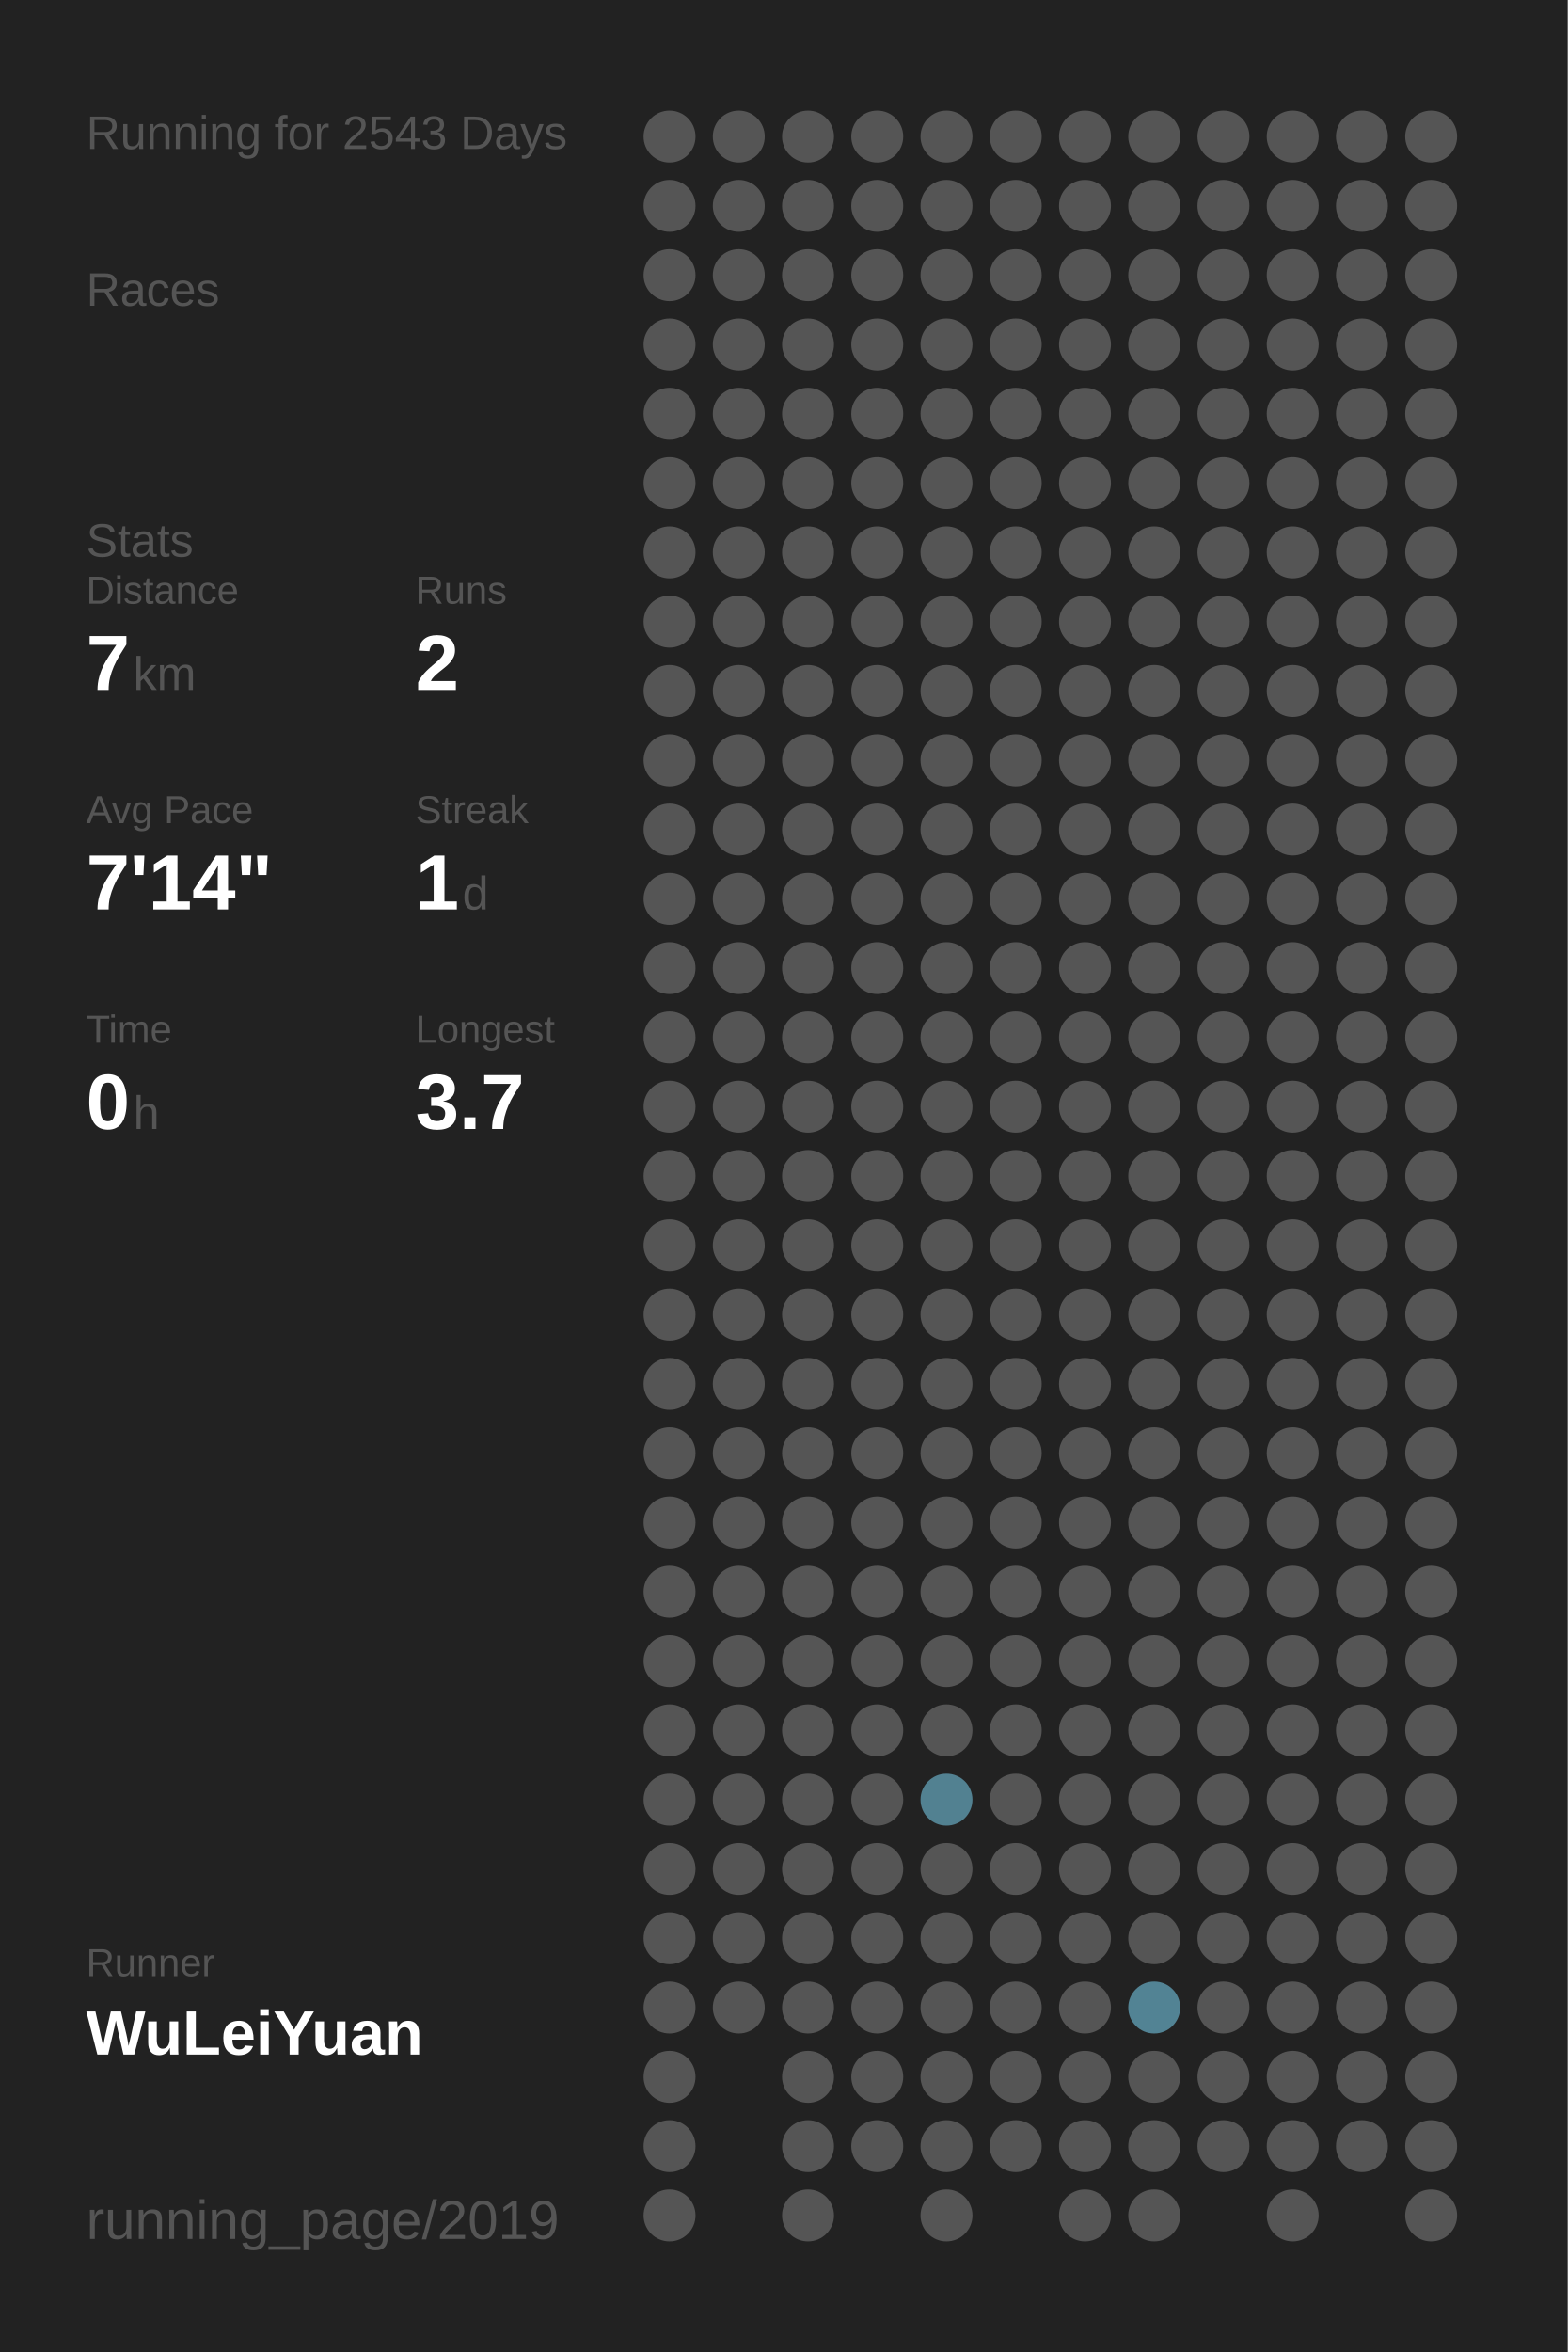
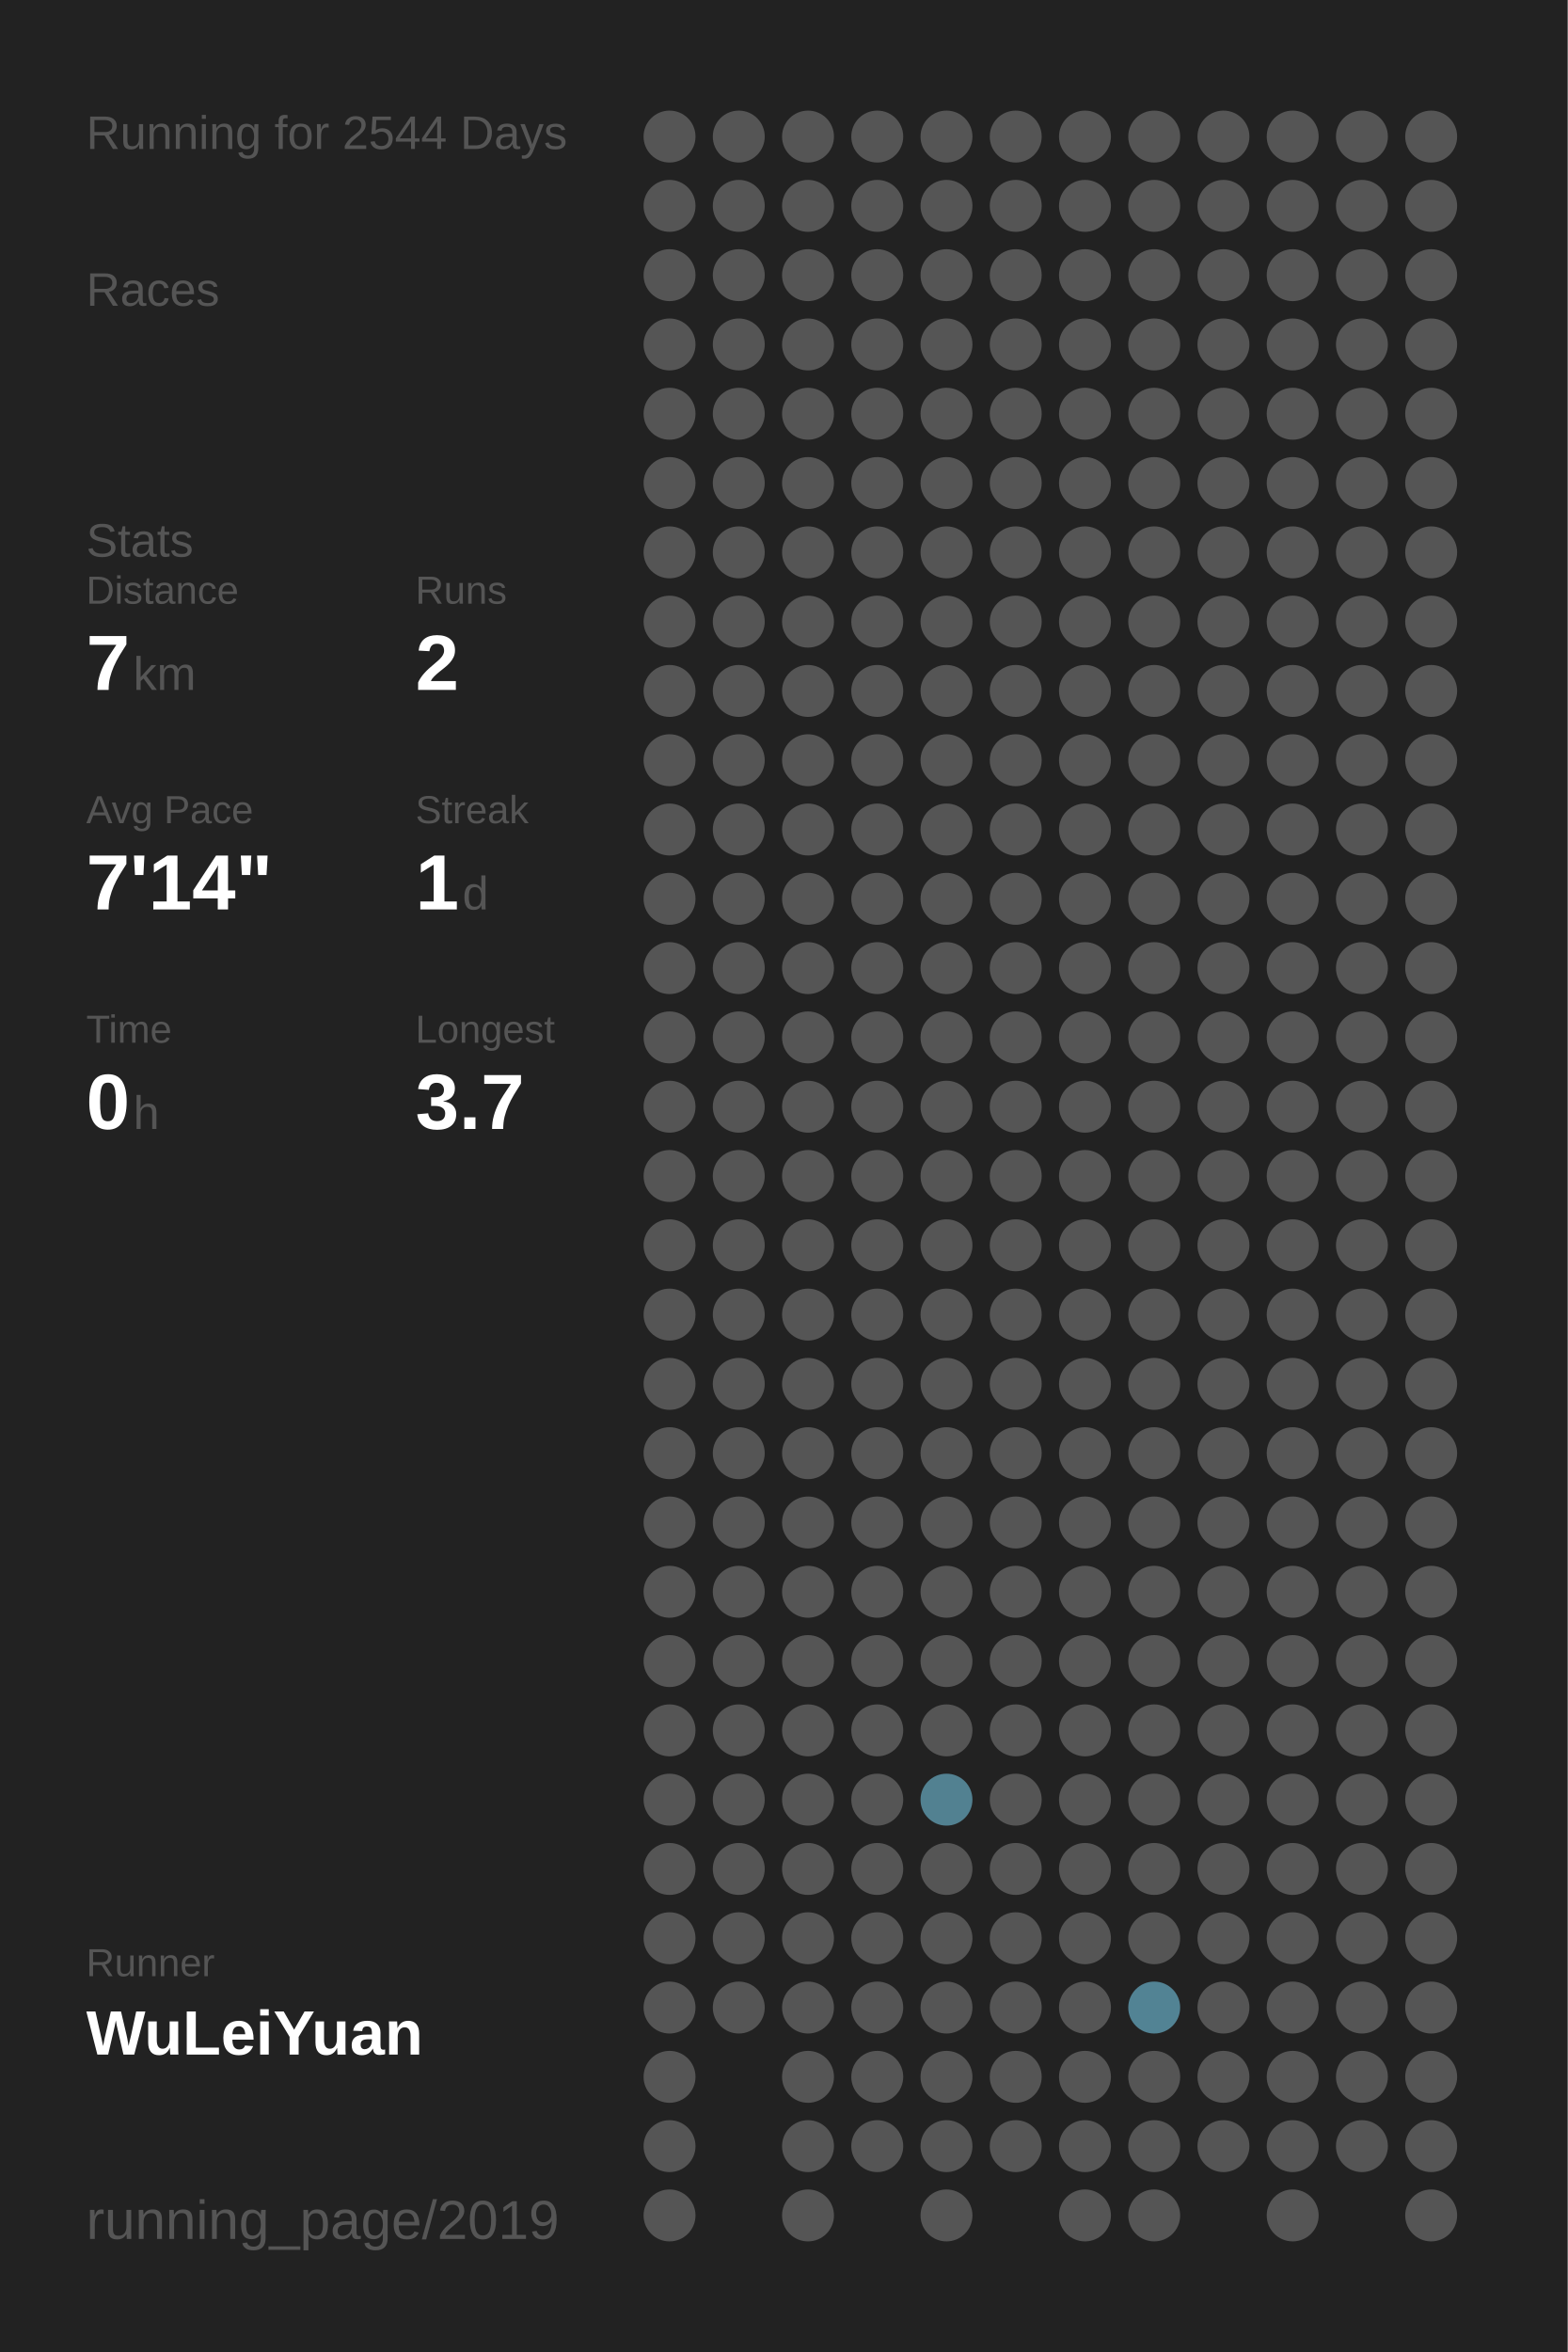
<svg xmlns="http://www.w3.org/2000/svg" baseProfile="full" height="300mm" version="1.1" viewBox="0,0,200,300" width="200mm">
  <defs />
  <rect fill="#222222" height="300" width="200" x="0" y="0" />
-   <text fill="#555555" style="font-size:6px; font-family:Arial;" x="11" y="19">Running for 2543 Days</text>
+   <text fill="#555555" style="font-size:6px; font-family:Arial;" x="11" y="19">Running for 2544 Days</text>
  <text fill="#555555" style="font-size:6px; font-family:Arial;" x="11" y="39">Races</text>
  <text fill="#555555" style="font-size:6px; font-family:Arial;" x="11" y="71">Stats</text>
  <text fill="#555555" style="font-size:5px; font-family:Arial;" x="11" y="77">Distance</text>
  <text fill="#FFFFFF" style="font-size:10px; font-family:Arial; font-weight:bold;" x="11" y="88">7</text>
  <text fill="#555555" style="font-size:6px; font-family:Arial;" x="17" y="88">km</text>
  <text fill="#555555" style="font-size:5px; font-family:Arial;" x="53" y="77">Runs</text>
  <text fill="#FFFFFF" style="font-size:10px; font-family:Arial; font-weight:bold;" x="53" y="88">2</text>
  <text fill="#555555" style="font-size:5px; font-family:Arial;" x="11" y="105">Avg Pace</text>
  <text fill="#FFFFFF" style="font-size:10px; font-family:Arial; font-weight:bold;" x="11" y="116">7'14"</text>
  <text fill="#555555" style="font-size:5px; font-family:Arial;" x="53" y="105">Streak</text>
  <text fill="#FFFFFF" style="font-size:10px; font-family:Arial; font-weight:bold;" x="53" y="116">1</text>
  <text fill="#555555" style="font-size:6px; font-family:Arial;" x="59" y="116">d</text>
  <text fill="#555555" style="font-size:5px; font-family:Arial;" x="11" y="133">Time</text>
  <text fill="#FFFFFF" style="font-size:10px; font-family:Arial; font-weight:bold;" x="11" y="144">0</text>
  <text fill="#555555" style="font-size:6px; font-family:Arial;" x="17" y="144">h</text>
  <text fill="#555555" style="font-size:5px; font-family:Arial;" x="53" y="133">Longest</text>
  <text fill="#FFFFFF" style="font-size:10px; font-family:Arial; font-weight:bold;" x="53" y="144">3.7</text>
  <text fill="#555555" style="font-size:5px; font-family:Arial;" x="11" y="252.065">Runner</text>
  <text fill="#FFFFFF" style="font-size:8px; font-family:Arial; font-weight:bold;" x="11" y="262.065">WuLeiYuan</text>
  <text fill="#555555" style="font-size:7px; font-family:Arial;" x="11" y="285.581">running_page/2019</text>
  <circle cx="85.417" cy="17.419" fill="#555555" r="3.312" />
  <circle cx="85.417" cy="26.258" fill="#555555" r="3.312" />
  <circle cx="85.417" cy="35.097" fill="#555555" r="3.312" />
  <circle cx="85.417" cy="43.935" fill="#555555" r="3.312" />
  <circle cx="85.417" cy="52.774" fill="#555555" r="3.312" />
  <circle cx="85.417" cy="61.613" fill="#555555" r="3.312" />
  <circle cx="85.417" cy="70.452" fill="#555555" r="3.312" />
  <circle cx="85.417" cy="79.29" fill="#555555" r="3.312" />
  <circle cx="85.417" cy="88.129" fill="#555555" r="3.312" />
  <circle cx="85.417" cy="96.968" fill="#555555" r="3.312" />
  <circle cx="85.417" cy="105.806" fill="#555555" r="3.312" />
  <circle cx="85.417" cy="114.645" fill="#555555" r="3.312" />
  <circle cx="85.417" cy="123.484" fill="#555555" r="3.312" />
  <circle cx="85.417" cy="132.323" fill="#555555" r="3.312" />
  <circle cx="85.417" cy="141.161" fill="#555555" r="3.312" />
  <circle cx="85.417" cy="150" fill="#555555" r="3.312" />
  <circle cx="85.417" cy="158.839" fill="#555555" r="3.312" />
  <circle cx="85.417" cy="167.677" fill="#555555" r="3.312" />
  <circle cx="85.417" cy="176.516" fill="#555555" r="3.312" />
  <circle cx="85.417" cy="185.355" fill="#555555" r="3.312" />
  <circle cx="85.417" cy="194.194" fill="#555555" r="3.312" />
  <circle cx="85.417" cy="203.032" fill="#555555" r="3.312" />
  <circle cx="85.417" cy="211.871" fill="#555555" r="3.312" />
  <circle cx="85.417" cy="220.71" fill="#555555" r="3.312" />
  <circle cx="85.417" cy="229.548" fill="#555555" r="3.312" />
  <circle cx="85.417" cy="238.387" fill="#555555" r="3.312" />
  <circle cx="85.417" cy="247.226" fill="#555555" r="3.312" />
  <circle cx="85.417" cy="256.065" fill="#555555" r="3.312" />
  <circle cx="85.417" cy="264.903" fill="#555555" r="3.312" />
  <circle cx="85.417" cy="273.742" fill="#555555" r="3.312" />
  <circle cx="85.417" cy="282.581" fill="#555555" r="3.312" />
  <circle cx="94.25" cy="17.419" fill="#555555" r="3.312" />
  <circle cx="94.25" cy="26.258" fill="#555555" r="3.312" />
  <circle cx="94.25" cy="35.097" fill="#555555" r="3.312" />
  <circle cx="94.25" cy="43.935" fill="#555555" r="3.312" />
  <circle cx="94.25" cy="52.774" fill="#555555" r="3.312" />
  <circle cx="94.25" cy="61.613" fill="#555555" r="3.312" />
  <circle cx="94.25" cy="70.452" fill="#555555" r="3.312" />
  <circle cx="94.25" cy="79.29" fill="#555555" r="3.312" />
  <circle cx="94.25" cy="88.129" fill="#555555" r="3.312" />
  <circle cx="94.25" cy="96.968" fill="#555555" r="3.312" />
  <circle cx="94.25" cy="105.806" fill="#555555" r="3.312" />
  <circle cx="94.25" cy="114.645" fill="#555555" r="3.312" />
  <circle cx="94.25" cy="123.484" fill="#555555" r="3.312" />
  <circle cx="94.25" cy="132.323" fill="#555555" r="3.312" />
  <circle cx="94.25" cy="141.161" fill="#555555" r="3.312" />
  <circle cx="94.25" cy="150" fill="#555555" r="3.312" />
  <circle cx="94.25" cy="158.839" fill="#555555" r="3.312" />
  <circle cx="94.25" cy="167.677" fill="#555555" r="3.312" />
  <circle cx="94.25" cy="176.516" fill="#555555" r="3.312" />
  <circle cx="94.25" cy="185.355" fill="#555555" r="3.312" />
  <circle cx="94.25" cy="194.194" fill="#555555" r="3.312" />
  <circle cx="94.25" cy="203.032" fill="#555555" r="3.312" />
  <circle cx="94.25" cy="211.871" fill="#555555" r="3.312" />
  <circle cx="94.25" cy="220.71" fill="#555555" r="3.312" />
  <circle cx="94.25" cy="229.548" fill="#555555" r="3.312" />
  <circle cx="94.25" cy="238.387" fill="#555555" r="3.312" />
  <circle cx="94.25" cy="247.226" fill="#555555" r="3.312" />
  <circle cx="94.25" cy="256.065" fill="#555555" r="3.312" />
  <circle cx="103.083" cy="17.419" fill="#555555" r="3.312" />
  <circle cx="103.083" cy="26.258" fill="#555555" r="3.312" />
  <circle cx="103.083" cy="35.097" fill="#555555" r="3.312" />
  <circle cx="103.083" cy="43.935" fill="#555555" r="3.312" />
  <circle cx="103.083" cy="52.774" fill="#555555" r="3.312" />
  <circle cx="103.083" cy="61.613" fill="#555555" r="3.312" />
  <circle cx="103.083" cy="70.452" fill="#555555" r="3.312" />
  <circle cx="103.083" cy="79.29" fill="#555555" r="3.312" />
  <circle cx="103.083" cy="88.129" fill="#555555" r="3.312" />
  <circle cx="103.083" cy="96.968" fill="#555555" r="3.312" />
  <circle cx="103.083" cy="105.806" fill="#555555" r="3.312" />
  <circle cx="103.083" cy="114.645" fill="#555555" r="3.312" />
  <circle cx="103.083" cy="123.484" fill="#555555" r="3.312" />
  <circle cx="103.083" cy="132.323" fill="#555555" r="3.312" />
  <circle cx="103.083" cy="141.161" fill="#555555" r="3.312" />
  <circle cx="103.083" cy="150" fill="#555555" r="3.312" />
  <circle cx="103.083" cy="158.839" fill="#555555" r="3.312" />
  <circle cx="103.083" cy="167.677" fill="#555555" r="3.312" />
  <circle cx="103.083" cy="176.516" fill="#555555" r="3.312" />
  <circle cx="103.083" cy="185.355" fill="#555555" r="3.312" />
  <circle cx="103.083" cy="194.194" fill="#555555" r="3.312" />
  <circle cx="103.083" cy="203.032" fill="#555555" r="3.312" />
  <circle cx="103.083" cy="211.871" fill="#555555" r="3.312" />
  <circle cx="103.083" cy="220.71" fill="#555555" r="3.312" />
  <circle cx="103.083" cy="229.548" fill="#555555" r="3.312" />
  <circle cx="103.083" cy="238.387" fill="#555555" r="3.312" />
  <circle cx="103.083" cy="247.226" fill="#555555" r="3.312" />
  <circle cx="103.083" cy="256.065" fill="#555555" r="3.312" />
  <circle cx="103.083" cy="264.903" fill="#555555" r="3.312" />
  <circle cx="103.083" cy="273.742" fill="#555555" r="3.312" />
  <circle cx="103.083" cy="282.581" fill="#555555" r="3.312" />
  <circle cx="111.917" cy="17.419" fill="#555555" r="3.312" />
  <circle cx="111.917" cy="26.258" fill="#555555" r="3.312" />
  <circle cx="111.917" cy="35.097" fill="#555555" r="3.312" />
  <circle cx="111.917" cy="43.935" fill="#555555" r="3.312" />
  <circle cx="111.917" cy="52.774" fill="#555555" r="3.312" />
  <circle cx="111.917" cy="61.613" fill="#555555" r="3.312" />
  <circle cx="111.917" cy="70.452" fill="#555555" r="3.312" />
  <circle cx="111.917" cy="79.29" fill="#555555" r="3.312" />
  <circle cx="111.917" cy="88.129" fill="#555555" r="3.312" />
  <circle cx="111.917" cy="96.968" fill="#555555" r="3.312" />
  <circle cx="111.917" cy="105.806" fill="#555555" r="3.312" />
  <circle cx="111.917" cy="114.645" fill="#555555" r="3.312" />
  <circle cx="111.917" cy="123.484" fill="#555555" r="3.312" />
  <circle cx="111.917" cy="132.323" fill="#555555" r="3.312" />
  <circle cx="111.917" cy="141.161" fill="#555555" r="3.312" />
  <circle cx="111.917" cy="150" fill="#555555" r="3.312" />
  <circle cx="111.917" cy="158.839" fill="#555555" r="3.312" />
  <circle cx="111.917" cy="167.677" fill="#555555" r="3.312" />
  <circle cx="111.917" cy="176.516" fill="#555555" r="3.312" />
  <circle cx="111.917" cy="185.355" fill="#555555" r="3.312" />
  <circle cx="111.917" cy="194.194" fill="#555555" r="3.312" />
  <circle cx="111.917" cy="203.032" fill="#555555" r="3.312" />
  <circle cx="111.917" cy="211.871" fill="#555555" r="3.312" />
  <circle cx="111.917" cy="220.71" fill="#555555" r="3.312" />
  <circle cx="111.917" cy="229.548" fill="#555555" r="3.312" />
  <circle cx="111.917" cy="238.387" fill="#555555" r="3.312" />
  <circle cx="111.917" cy="247.226" fill="#555555" r="3.312" />
  <circle cx="111.917" cy="256.065" fill="#555555" r="3.312" />
  <circle cx="111.917" cy="264.903" fill="#555555" r="3.312" />
  <circle cx="111.917" cy="273.742" fill="#555555" r="3.312" />
  <circle cx="120.75" cy="17.419" fill="#555555" r="3.312" />
  <circle cx="120.75" cy="26.258" fill="#555555" r="3.312" />
  <circle cx="120.75" cy="35.097" fill="#555555" r="3.312" />
  <circle cx="120.75" cy="43.935" fill="#555555" r="3.312" />
  <circle cx="120.75" cy="52.774" fill="#555555" r="3.312" />
  <circle cx="120.75" cy="61.613" fill="#555555" r="3.312" />
  <circle cx="120.75" cy="70.452" fill="#555555" r="3.312" />
  <circle cx="120.75" cy="79.29" fill="#555555" r="3.312" />
  <circle cx="120.75" cy="88.129" fill="#555555" r="3.312" />
  <circle cx="120.75" cy="96.968" fill="#555555" r="3.312" />
  <circle cx="120.75" cy="105.806" fill="#555555" r="3.312" />
  <circle cx="120.75" cy="114.645" fill="#555555" r="3.312" />
  <circle cx="120.75" cy="123.484" fill="#555555" r="3.312" />
  <circle cx="120.75" cy="132.323" fill="#555555" r="3.312" />
  <circle cx="120.75" cy="141.161" fill="#555555" r="3.312" />
  <circle cx="120.75" cy="150" fill="#555555" r="3.312" />
  <circle cx="120.75" cy="158.839" fill="#555555" r="3.312" />
  <circle cx="120.75" cy="167.677" fill="#555555" r="3.312" />
  <circle cx="120.75" cy="176.516" fill="#555555" r="3.312" />
  <circle cx="120.75" cy="185.355" fill="#555555" r="3.312" />
  <circle cx="120.75" cy="194.194" fill="#555555" r="3.312" />
  <circle cx="120.75" cy="203.032" fill="#555555" r="3.312" />
  <circle cx="120.75" cy="211.871" fill="#555555" r="3.312" />
  <circle cx="120.75" cy="220.71" fill="#555555" r="3.312" />
  <circle cx="120.75" cy="229.548" fill="#528191" r="3.312" />
  <circle cx="120.75" cy="238.387" fill="#555555" r="3.312" />
  <circle cx="120.75" cy="247.226" fill="#555555" r="3.312" />
  <circle cx="120.75" cy="256.065" fill="#555555" r="3.312" />
  <circle cx="120.75" cy="264.903" fill="#555555" r="3.312" />
  <circle cx="120.75" cy="273.742" fill="#555555" r="3.312" />
  <circle cx="120.75" cy="282.581" fill="#555555" r="3.312" />
  <circle cx="129.583" cy="17.419" fill="#555555" r="3.312" />
  <circle cx="129.583" cy="26.258" fill="#555555" r="3.312" />
  <circle cx="129.583" cy="35.097" fill="#555555" r="3.312" />
  <circle cx="129.583" cy="43.935" fill="#555555" r="3.312" />
  <circle cx="129.583" cy="52.774" fill="#555555" r="3.312" />
  <circle cx="129.583" cy="61.613" fill="#555555" r="3.312" />
  <circle cx="129.583" cy="70.452" fill="#555555" r="3.312" />
  <circle cx="129.583" cy="79.29" fill="#555555" r="3.312" />
  <circle cx="129.583" cy="88.129" fill="#555555" r="3.312" />
  <circle cx="129.583" cy="96.968" fill="#555555" r="3.312" />
  <circle cx="129.583" cy="105.806" fill="#555555" r="3.312" />
  <circle cx="129.583" cy="114.645" fill="#555555" r="3.312" />
  <circle cx="129.583" cy="123.484" fill="#555555" r="3.312" />
  <circle cx="129.583" cy="132.323" fill="#555555" r="3.312" />
  <circle cx="129.583" cy="141.161" fill="#555555" r="3.312" />
  <circle cx="129.583" cy="150" fill="#555555" r="3.312" />
  <circle cx="129.583" cy="158.839" fill="#555555" r="3.312" />
  <circle cx="129.583" cy="167.677" fill="#555555" r="3.312" />
  <circle cx="129.583" cy="176.516" fill="#555555" r="3.312" />
  <circle cx="129.583" cy="185.355" fill="#555555" r="3.312" />
  <circle cx="129.583" cy="194.194" fill="#555555" r="3.312" />
  <circle cx="129.583" cy="203.032" fill="#555555" r="3.312" />
  <circle cx="129.583" cy="211.871" fill="#555555" r="3.312" />
  <circle cx="129.583" cy="220.71" fill="#555555" r="3.312" />
  <circle cx="129.583" cy="229.548" fill="#555555" r="3.312" />
  <circle cx="129.583" cy="238.387" fill="#555555" r="3.312" />
  <circle cx="129.583" cy="247.226" fill="#555555" r="3.312" />
  <circle cx="129.583" cy="256.065" fill="#555555" r="3.312" />
  <circle cx="129.583" cy="264.903" fill="#555555" r="3.312" />
  <circle cx="129.583" cy="273.742" fill="#555555" r="3.312" />
  <circle cx="138.417" cy="17.419" fill="#555555" r="3.312" />
  <circle cx="138.417" cy="26.258" fill="#555555" r="3.312" />
  <circle cx="138.417" cy="35.097" fill="#555555" r="3.312" />
  <circle cx="138.417" cy="43.935" fill="#555555" r="3.312" />
  <circle cx="138.417" cy="52.774" fill="#555555" r="3.312" />
  <circle cx="138.417" cy="61.613" fill="#555555" r="3.312" />
  <circle cx="138.417" cy="70.452" fill="#555555" r="3.312" />
  <circle cx="138.417" cy="79.29" fill="#555555" r="3.312" />
  <circle cx="138.417" cy="88.129" fill="#555555" r="3.312" />
  <circle cx="138.417" cy="96.968" fill="#555555" r="3.312" />
  <circle cx="138.417" cy="105.806" fill="#555555" r="3.312" />
  <circle cx="138.417" cy="114.645" fill="#555555" r="3.312" />
  <circle cx="138.417" cy="123.484" fill="#555555" r="3.312" />
  <circle cx="138.417" cy="132.323" fill="#555555" r="3.312" />
  <circle cx="138.417" cy="141.161" fill="#555555" r="3.312" />
  <circle cx="138.417" cy="150" fill="#555555" r="3.312" />
  <circle cx="138.417" cy="158.839" fill="#555555" r="3.312" />
  <circle cx="138.417" cy="167.677" fill="#555555" r="3.312" />
  <circle cx="138.417" cy="176.516" fill="#555555" r="3.312" />
  <circle cx="138.417" cy="185.355" fill="#555555" r="3.312" />
  <circle cx="138.417" cy="194.194" fill="#555555" r="3.312" />
  <circle cx="138.417" cy="203.032" fill="#555555" r="3.312" />
  <circle cx="138.417" cy="211.871" fill="#555555" r="3.312" />
  <circle cx="138.417" cy="220.71" fill="#555555" r="3.312" />
  <circle cx="138.417" cy="229.548" fill="#555555" r="3.312" />
  <circle cx="138.417" cy="238.387" fill="#555555" r="3.312" />
  <circle cx="138.417" cy="247.226" fill="#555555" r="3.312" />
  <circle cx="138.417" cy="256.065" fill="#555555" r="3.312" />
  <circle cx="138.417" cy="264.903" fill="#555555" r="3.312" />
  <circle cx="138.417" cy="273.742" fill="#555555" r="3.312" />
  <circle cx="138.417" cy="282.581" fill="#555555" r="3.312" />
  <circle cx="147.25" cy="17.419" fill="#555555" r="3.312" />
  <circle cx="147.25" cy="26.258" fill="#555555" r="3.312" />
  <circle cx="147.25" cy="35.097" fill="#555555" r="3.312" />
  <circle cx="147.25" cy="43.935" fill="#555555" r="3.312" />
  <circle cx="147.25" cy="52.774" fill="#555555" r="3.312" />
  <circle cx="147.25" cy="61.613" fill="#555555" r="3.312" />
  <circle cx="147.25" cy="70.452" fill="#555555" r="3.312" />
  <circle cx="147.25" cy="79.29" fill="#555555" r="3.312" />
  <circle cx="147.25" cy="88.129" fill="#555555" r="3.312" />
  <circle cx="147.25" cy="96.968" fill="#555555" r="3.312" />
  <circle cx="147.25" cy="105.806" fill="#555555" r="3.312" />
  <circle cx="147.25" cy="114.645" fill="#555555" r="3.312" />
  <circle cx="147.25" cy="123.484" fill="#555555" r="3.312" />
  <circle cx="147.25" cy="132.323" fill="#555555" r="3.312" />
  <circle cx="147.25" cy="141.161" fill="#555555" r="3.312" />
  <circle cx="147.25" cy="150" fill="#555555" r="3.312" />
  <circle cx="147.25" cy="158.839" fill="#555555" r="3.312" />
  <circle cx="147.25" cy="167.677" fill="#555555" r="3.312" />
  <circle cx="147.25" cy="176.516" fill="#555555" r="3.312" />
  <circle cx="147.25" cy="185.355" fill="#555555" r="3.312" />
  <circle cx="147.25" cy="194.194" fill="#555555" r="3.312" />
  <circle cx="147.25" cy="203.032" fill="#555555" r="3.312" />
  <circle cx="147.25" cy="211.871" fill="#555555" r="3.312" />
  <circle cx="147.25" cy="220.71" fill="#555555" r="3.312" />
  <circle cx="147.25" cy="229.548" fill="#555555" r="3.312" />
  <circle cx="147.25" cy="238.387" fill="#555555" r="3.312" />
  <circle cx="147.25" cy="247.226" fill="#555555" r="3.312" />
  <circle cx="147.25" cy="256.065" fill="#528394" r="3.312" />
  <circle cx="147.25" cy="264.903" fill="#555555" r="3.312" />
  <circle cx="147.25" cy="273.742" fill="#555555" r="3.312" />
  <circle cx="147.25" cy="282.581" fill="#555555" r="3.312" />
  <circle cx="156.083" cy="17.419" fill="#555555" r="3.312" />
  <circle cx="156.083" cy="26.258" fill="#555555" r="3.312" />
  <circle cx="156.083" cy="35.097" fill="#555555" r="3.312" />
  <circle cx="156.083" cy="43.935" fill="#555555" r="3.312" />
  <circle cx="156.083" cy="52.774" fill="#555555" r="3.312" />
  <circle cx="156.083" cy="61.613" fill="#555555" r="3.312" />
  <circle cx="156.083" cy="70.452" fill="#555555" r="3.312" />
  <circle cx="156.083" cy="79.29" fill="#555555" r="3.312" />
  <circle cx="156.083" cy="88.129" fill="#555555" r="3.312" />
  <circle cx="156.083" cy="96.968" fill="#555555" r="3.312" />
  <circle cx="156.083" cy="105.806" fill="#555555" r="3.312" />
  <circle cx="156.083" cy="114.645" fill="#555555" r="3.312" />
  <circle cx="156.083" cy="123.484" fill="#555555" r="3.312" />
  <circle cx="156.083" cy="132.323" fill="#555555" r="3.312" />
  <circle cx="156.083" cy="141.161" fill="#555555" r="3.312" />
  <circle cx="156.083" cy="150" fill="#555555" r="3.312" />
  <circle cx="156.083" cy="158.839" fill="#555555" r="3.312" />
  <circle cx="156.083" cy="167.677" fill="#555555" r="3.312" />
  <circle cx="156.083" cy="176.516" fill="#555555" r="3.312" />
  <circle cx="156.083" cy="185.355" fill="#555555" r="3.312" />
  <circle cx="156.083" cy="194.194" fill="#555555" r="3.312" />
  <circle cx="156.083" cy="203.032" fill="#555555" r="3.312" />
  <circle cx="156.083" cy="211.871" fill="#555555" r="3.312" />
  <circle cx="156.083" cy="220.71" fill="#555555" r="3.312" />
  <circle cx="156.083" cy="229.548" fill="#555555" r="3.312" />
  <circle cx="156.083" cy="238.387" fill="#555555" r="3.312" />
  <circle cx="156.083" cy="247.226" fill="#555555" r="3.312" />
  <circle cx="156.083" cy="256.065" fill="#555555" r="3.312" />
  <circle cx="156.083" cy="264.903" fill="#555555" r="3.312" />
  <circle cx="156.083" cy="273.742" fill="#555555" r="3.312" />
  <circle cx="164.917" cy="17.419" fill="#555555" r="3.312" />
  <circle cx="164.917" cy="26.258" fill="#555555" r="3.312" />
  <circle cx="164.917" cy="35.097" fill="#555555" r="3.312" />
  <circle cx="164.917" cy="43.935" fill="#555555" r="3.312" />
  <circle cx="164.917" cy="52.774" fill="#555555" r="3.312" />
  <circle cx="164.917" cy="61.613" fill="#555555" r="3.312" />
  <circle cx="164.917" cy="70.452" fill="#555555" r="3.312" />
  <circle cx="164.917" cy="79.29" fill="#555555" r="3.312" />
  <circle cx="164.917" cy="88.129" fill="#555555" r="3.312" />
  <circle cx="164.917" cy="96.968" fill="#555555" r="3.312" />
  <circle cx="164.917" cy="105.806" fill="#555555" r="3.312" />
  <circle cx="164.917" cy="114.645" fill="#555555" r="3.312" />
  <circle cx="164.917" cy="123.484" fill="#555555" r="3.312" />
  <circle cx="164.917" cy="132.323" fill="#555555" r="3.312" />
  <circle cx="164.917" cy="141.161" fill="#555555" r="3.312" />
  <circle cx="164.917" cy="150" fill="#555555" r="3.312" />
  <circle cx="164.917" cy="158.839" fill="#555555" r="3.312" />
  <circle cx="164.917" cy="167.677" fill="#555555" r="3.312" />
  <circle cx="164.917" cy="176.516" fill="#555555" r="3.312" />
  <circle cx="164.917" cy="185.355" fill="#555555" r="3.312" />
  <circle cx="164.917" cy="194.194" fill="#555555" r="3.312" />
  <circle cx="164.917" cy="203.032" fill="#555555" r="3.312" />
  <circle cx="164.917" cy="211.871" fill="#555555" r="3.312" />
  <circle cx="164.917" cy="220.71" fill="#555555" r="3.312" />
  <circle cx="164.917" cy="229.548" fill="#555555" r="3.312" />
  <circle cx="164.917" cy="238.387" fill="#555555" r="3.312" />
  <circle cx="164.917" cy="247.226" fill="#555555" r="3.312" />
  <circle cx="164.917" cy="256.065" fill="#555555" r="3.312" />
  <circle cx="164.917" cy="264.903" fill="#555555" r="3.312" />
  <circle cx="164.917" cy="273.742" fill="#555555" r="3.312" />
  <circle cx="164.917" cy="282.581" fill="#555555" r="3.312" />
  <circle cx="173.75" cy="17.419" fill="#555555" r="3.312" />
  <circle cx="173.75" cy="26.258" fill="#555555" r="3.312" />
  <circle cx="173.75" cy="35.097" fill="#555555" r="3.312" />
  <circle cx="173.75" cy="43.935" fill="#555555" r="3.312" />
  <circle cx="173.75" cy="52.774" fill="#555555" r="3.312" />
  <circle cx="173.75" cy="61.613" fill="#555555" r="3.312" />
  <circle cx="173.75" cy="70.452" fill="#555555" r="3.312" />
  <circle cx="173.75" cy="79.29" fill="#555555" r="3.312" />
  <circle cx="173.75" cy="88.129" fill="#555555" r="3.312" />
  <circle cx="173.75" cy="96.968" fill="#555555" r="3.312" />
  <circle cx="173.75" cy="105.806" fill="#555555" r="3.312" />
  <circle cx="173.75" cy="114.645" fill="#555555" r="3.312" />
  <circle cx="173.75" cy="123.484" fill="#555555" r="3.312" />
  <circle cx="173.75" cy="132.323" fill="#555555" r="3.312" />
  <circle cx="173.75" cy="141.161" fill="#555555" r="3.312" />
  <circle cx="173.75" cy="150" fill="#555555" r="3.312" />
  <circle cx="173.75" cy="158.839" fill="#555555" r="3.312" />
  <circle cx="173.75" cy="167.677" fill="#555555" r="3.312" />
  <circle cx="173.75" cy="176.516" fill="#555555" r="3.312" />
  <circle cx="173.75" cy="185.355" fill="#555555" r="3.312" />
  <circle cx="173.75" cy="194.194" fill="#555555" r="3.312" />
  <circle cx="173.75" cy="203.032" fill="#555555" r="3.312" />
  <circle cx="173.75" cy="211.871" fill="#555555" r="3.312" />
  <circle cx="173.75" cy="220.71" fill="#555555" r="3.312" />
  <circle cx="173.75" cy="229.548" fill="#555555" r="3.312" />
  <circle cx="173.75" cy="238.387" fill="#555555" r="3.312" />
  <circle cx="173.75" cy="247.226" fill="#555555" r="3.312" />
  <circle cx="173.75" cy="256.065" fill="#555555" r="3.312" />
  <circle cx="173.75" cy="264.903" fill="#555555" r="3.312" />
  <circle cx="173.75" cy="273.742" fill="#555555" r="3.312" />
  <circle cx="182.583" cy="17.419" fill="#555555" r="3.312" />
  <circle cx="182.583" cy="26.258" fill="#555555" r="3.312" />
  <circle cx="182.583" cy="35.097" fill="#555555" r="3.312" />
  <circle cx="182.583" cy="43.935" fill="#555555" r="3.312" />
  <circle cx="182.583" cy="52.774" fill="#555555" r="3.312" />
  <circle cx="182.583" cy="61.613" fill="#555555" r="3.312" />
  <circle cx="182.583" cy="70.452" fill="#555555" r="3.312" />
  <circle cx="182.583" cy="79.29" fill="#555555" r="3.312" />
  <circle cx="182.583" cy="88.129" fill="#555555" r="3.312" />
  <circle cx="182.583" cy="96.968" fill="#555555" r="3.312" />
  <circle cx="182.583" cy="105.806" fill="#555555" r="3.312" />
  <circle cx="182.583" cy="114.645" fill="#555555" r="3.312" />
  <circle cx="182.583" cy="123.484" fill="#555555" r="3.312" />
  <circle cx="182.583" cy="132.323" fill="#555555" r="3.312" />
  <circle cx="182.583" cy="141.161" fill="#555555" r="3.312" />
  <circle cx="182.583" cy="150" fill="#555555" r="3.312" />
  <circle cx="182.583" cy="158.839" fill="#555555" r="3.312" />
  <circle cx="182.583" cy="167.677" fill="#555555" r="3.312" />
  <circle cx="182.583" cy="176.516" fill="#555555" r="3.312" />
  <circle cx="182.583" cy="185.355" fill="#555555" r="3.312" />
  <circle cx="182.583" cy="194.194" fill="#555555" r="3.312" />
  <circle cx="182.583" cy="203.032" fill="#555555" r="3.312" />
  <circle cx="182.583" cy="211.871" fill="#555555" r="3.312" />
  <circle cx="182.583" cy="220.71" fill="#555555" r="3.312" />
  <circle cx="182.583" cy="229.548" fill="#555555" r="3.312" />
  <circle cx="182.583" cy="238.387" fill="#555555" r="3.312" />
  <circle cx="182.583" cy="247.226" fill="#555555" r="3.312" />
  <circle cx="182.583" cy="256.065" fill="#555555" r="3.312" />
  <circle cx="182.583" cy="264.903" fill="#555555" r="3.312" />
  <circle cx="182.583" cy="273.742" fill="#555555" r="3.312" />
  <circle cx="182.583" cy="282.581" fill="#555555" r="3.312" />
</svg>
